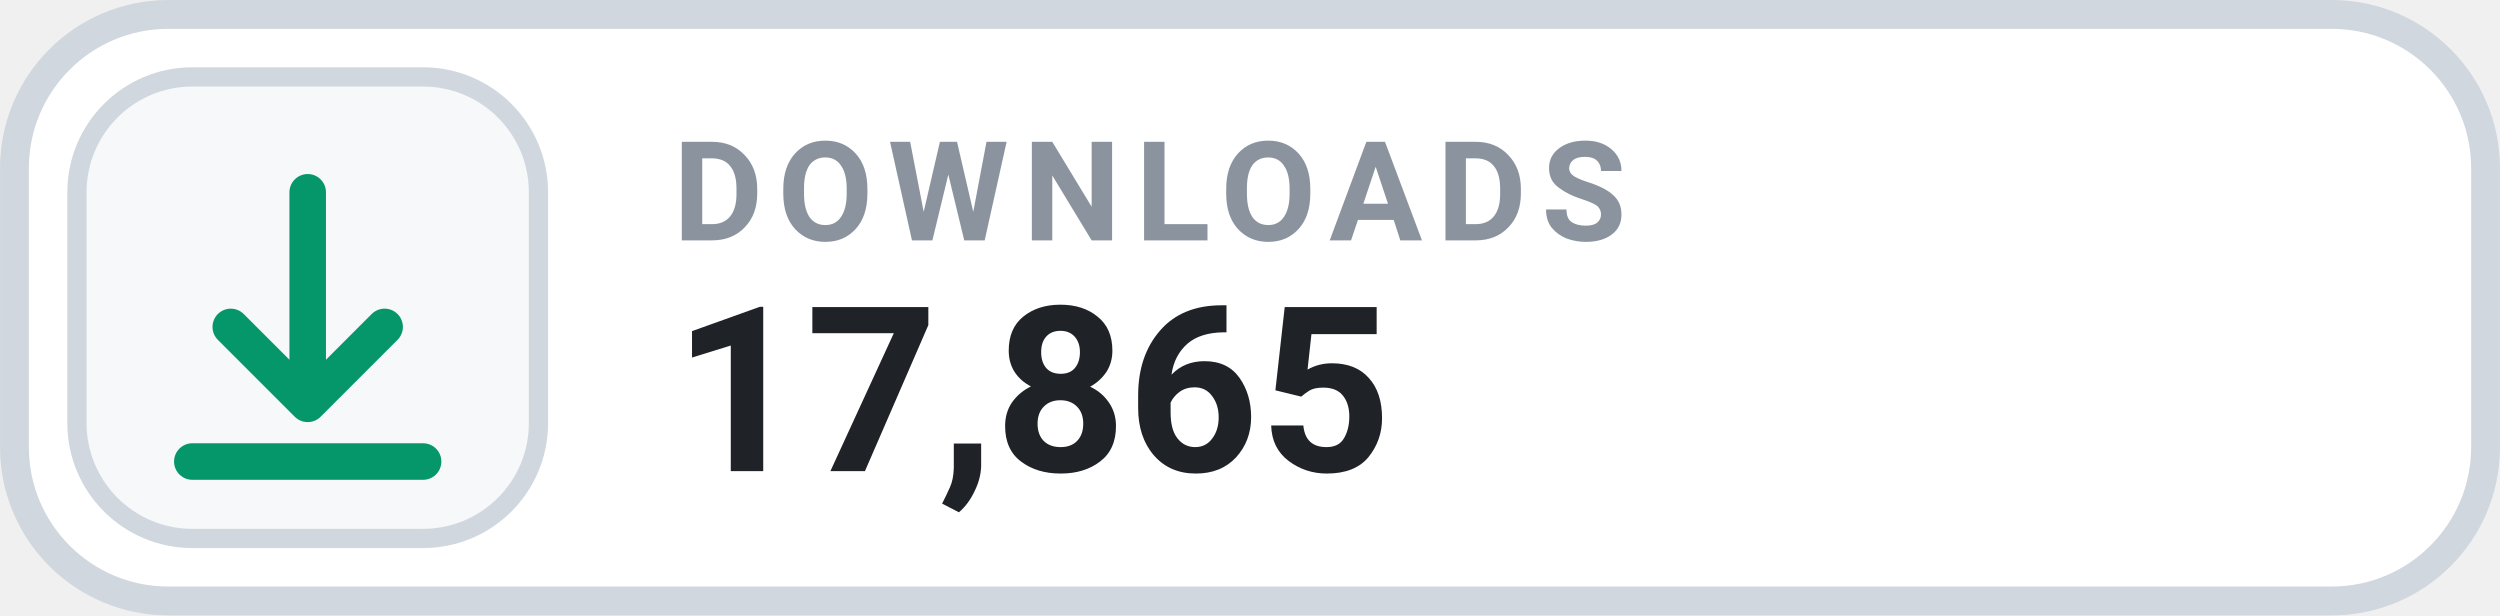
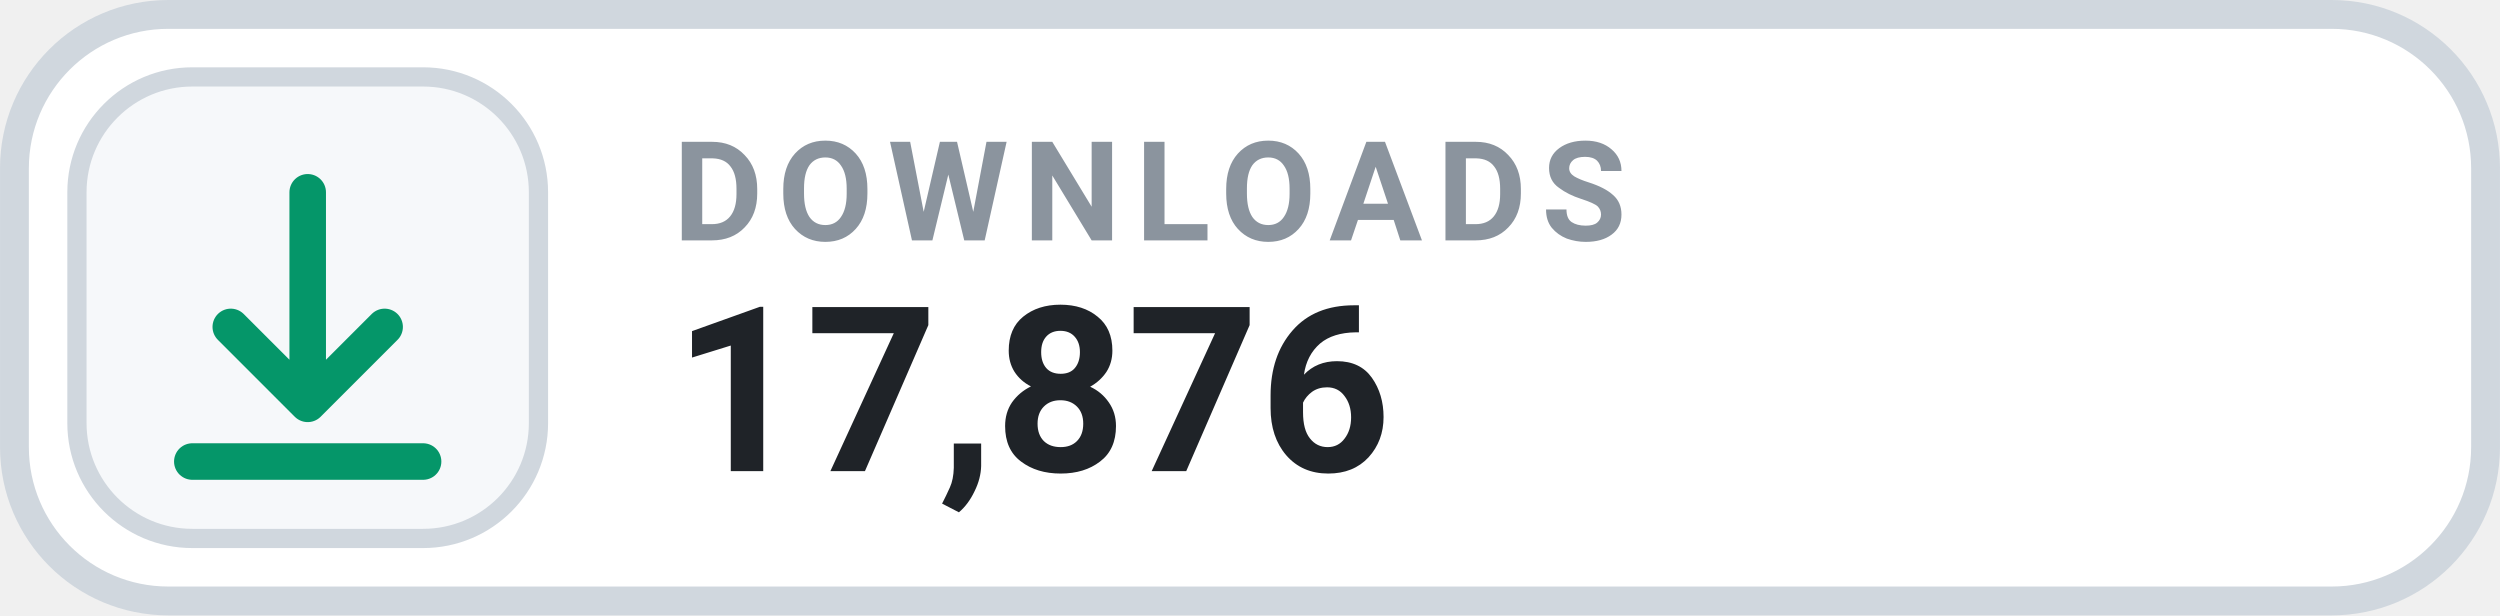
- <svg xmlns="http://www.w3.org/2000/svg" width="126" height="31.015" viewBox="0 0 130 32" role="img" aria-label="DOWNLOADS 17,865">
+ <svg xmlns="http://www.w3.org/2000/svg" width="126" height="31.015" viewBox="0 0 130 32" role="img" aria-label="DOWNLOADS 17,876">
  <rect x=".75" y=".75" width="128.5" height="30.5" rx="8" fill="#FFFFFF" stroke="#D0D7DE" stroke-width="1.5" />
  <rect x="4" y="4" width="24" height="24" rx="6" fill="#F6F8FA" stroke="#D0D7DE" stroke-width="1" />
  <g transform="translate(16 16)" style="color:#059669;">
    <path d="M0 -6 v11 m0 0 l4 -4 m-4 4 l-4 -4 M-6 8 h12" fill="none" stroke="currentColor" stroke-width="1.9" stroke-linecap="round" stroke-linejoin="round" />
  </g>
  <text x="35" y="12.5" fill="#8B949E" font-family="-apple-system,BlinkMacSystemFont,'Segoe UI',Roboto,Helvetica,Arial,sans-serif" font-size="7.2" font-weight="700" letter-spacing=".75">DOWNLOADS</text>
-   <text x="35" y="24.5" fill="#1F2328" font-family="-apple-system,BlinkMacSystemFont,'Segoe UI',Roboto,Helvetica,Arial,sans-serif" font-size="12" font-weight="700">17,865</text>
+   <text x="35" y="24.5" fill="#1F2328" font-family="-apple-system,BlinkMacSystemFont,'Segoe UI',Roboto,Helvetica,Arial,sans-serif" font-size="12" font-weight="700">17,876</text>
</svg>
